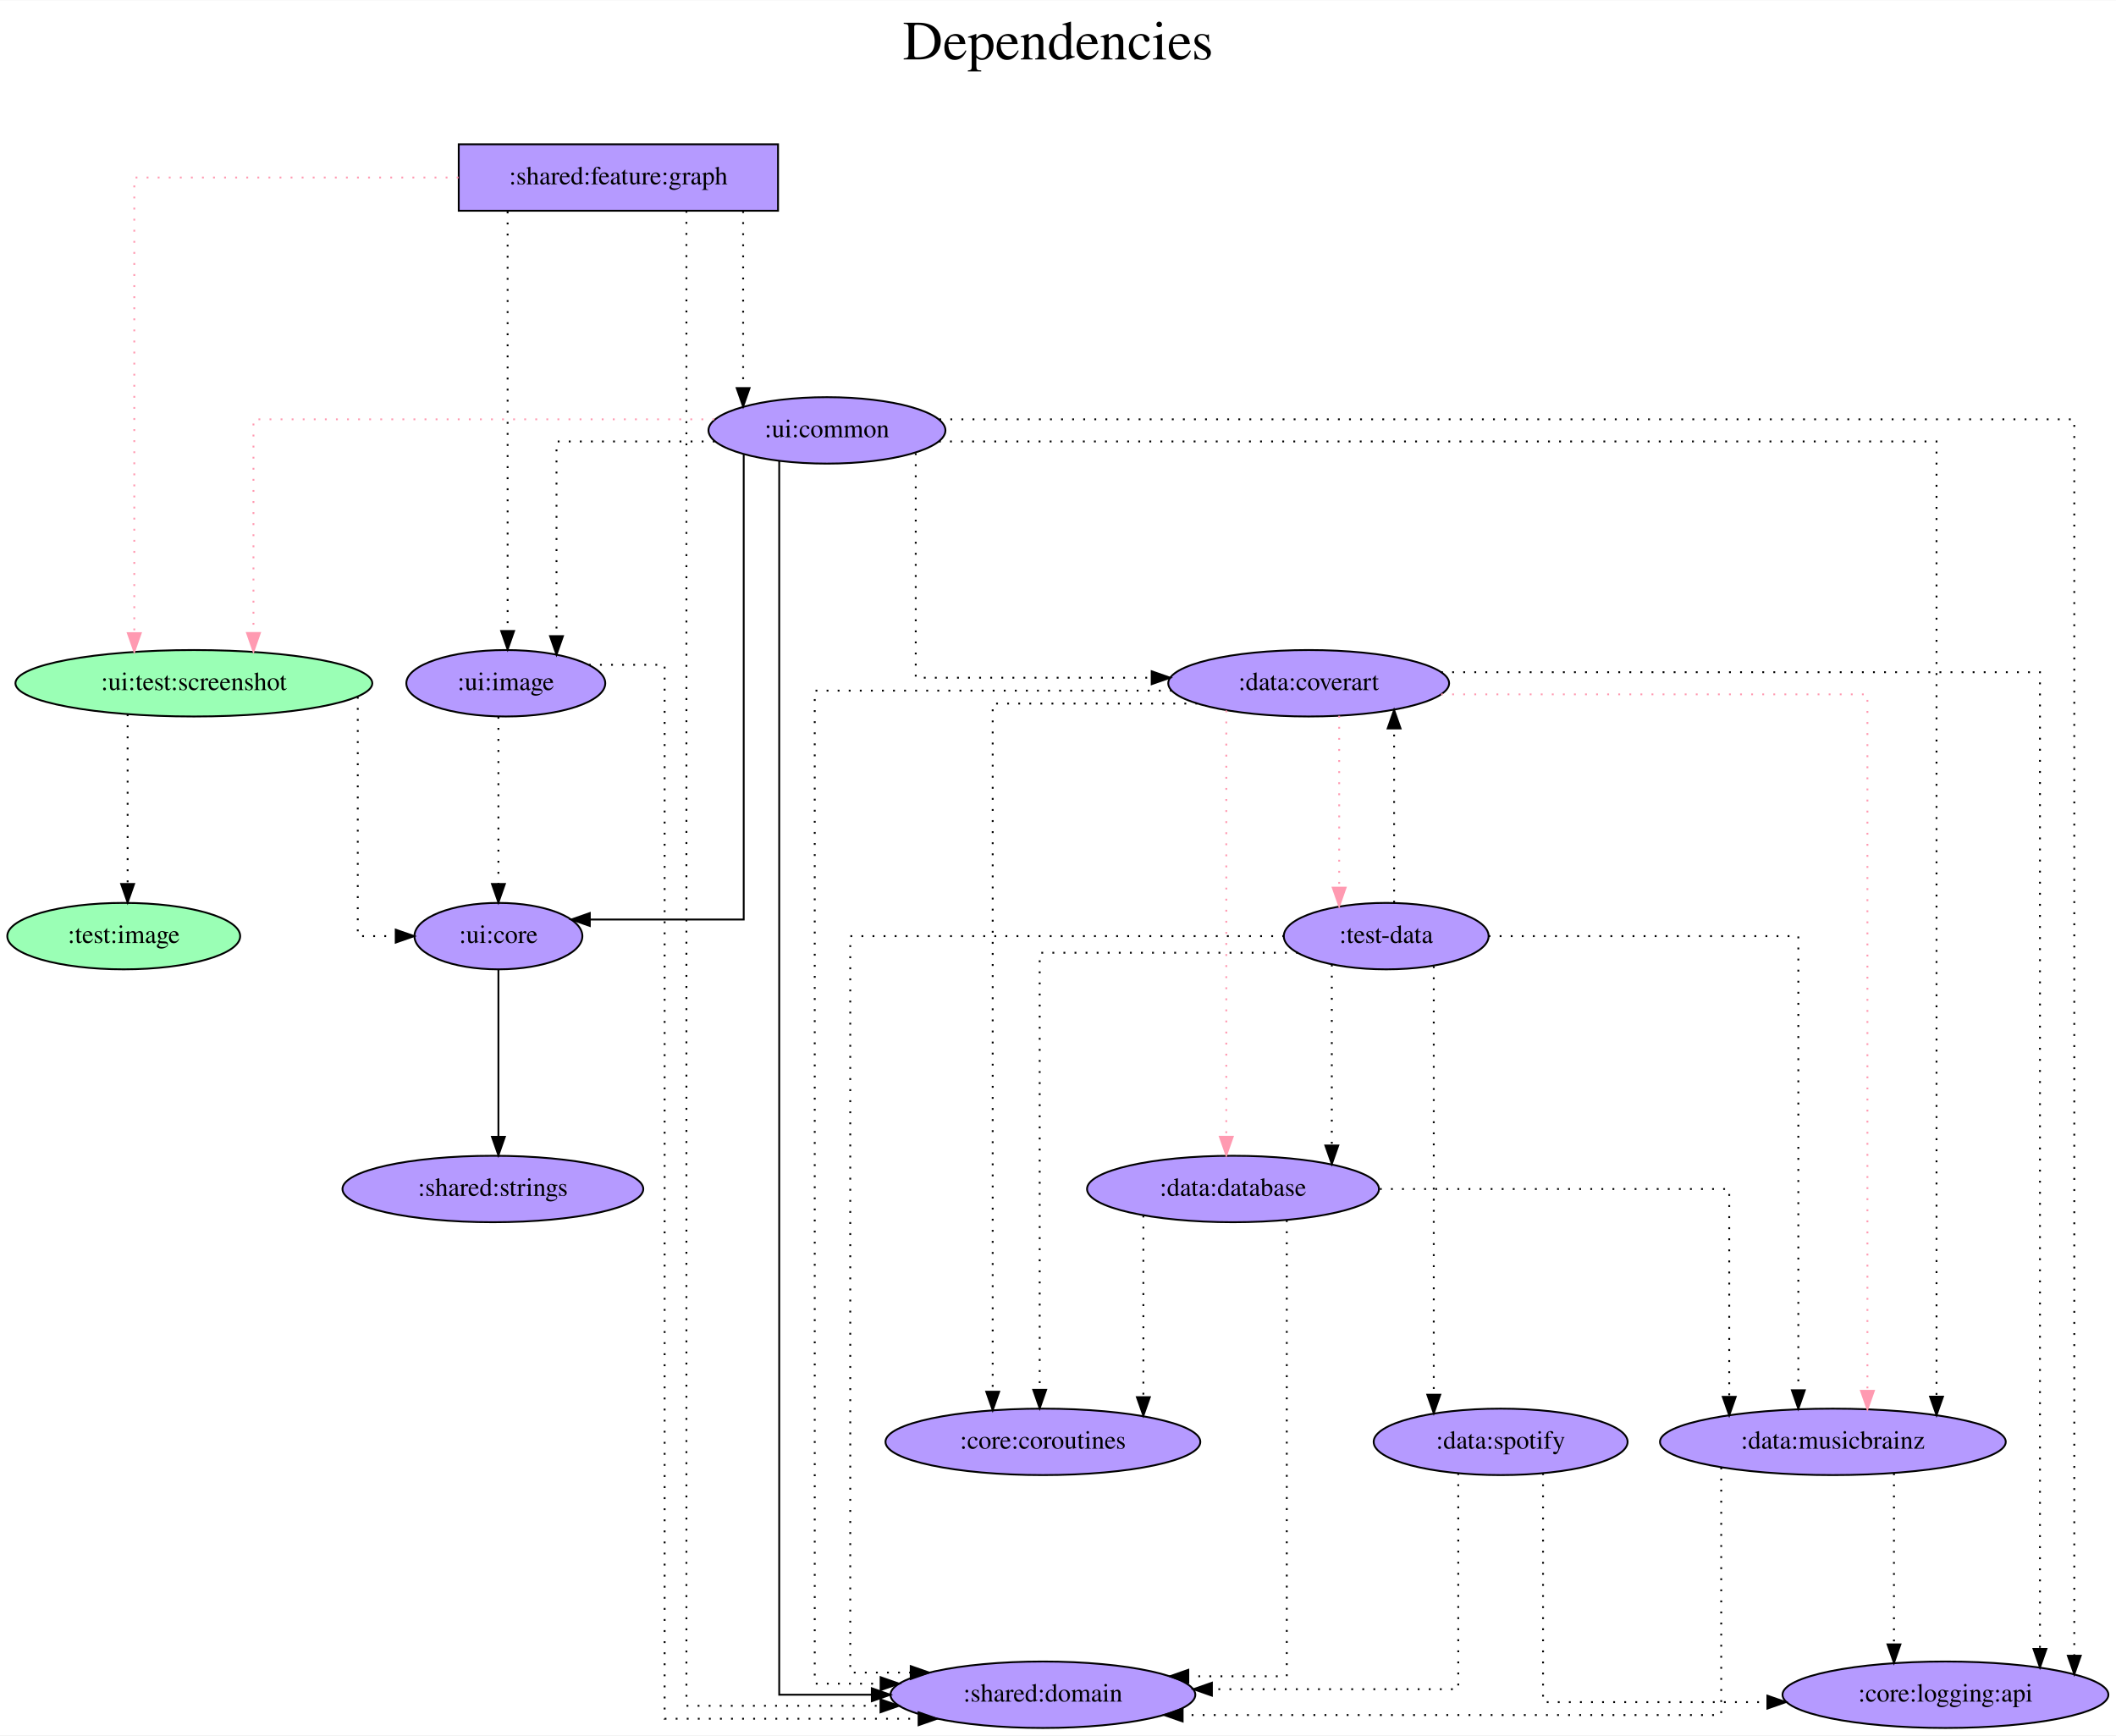
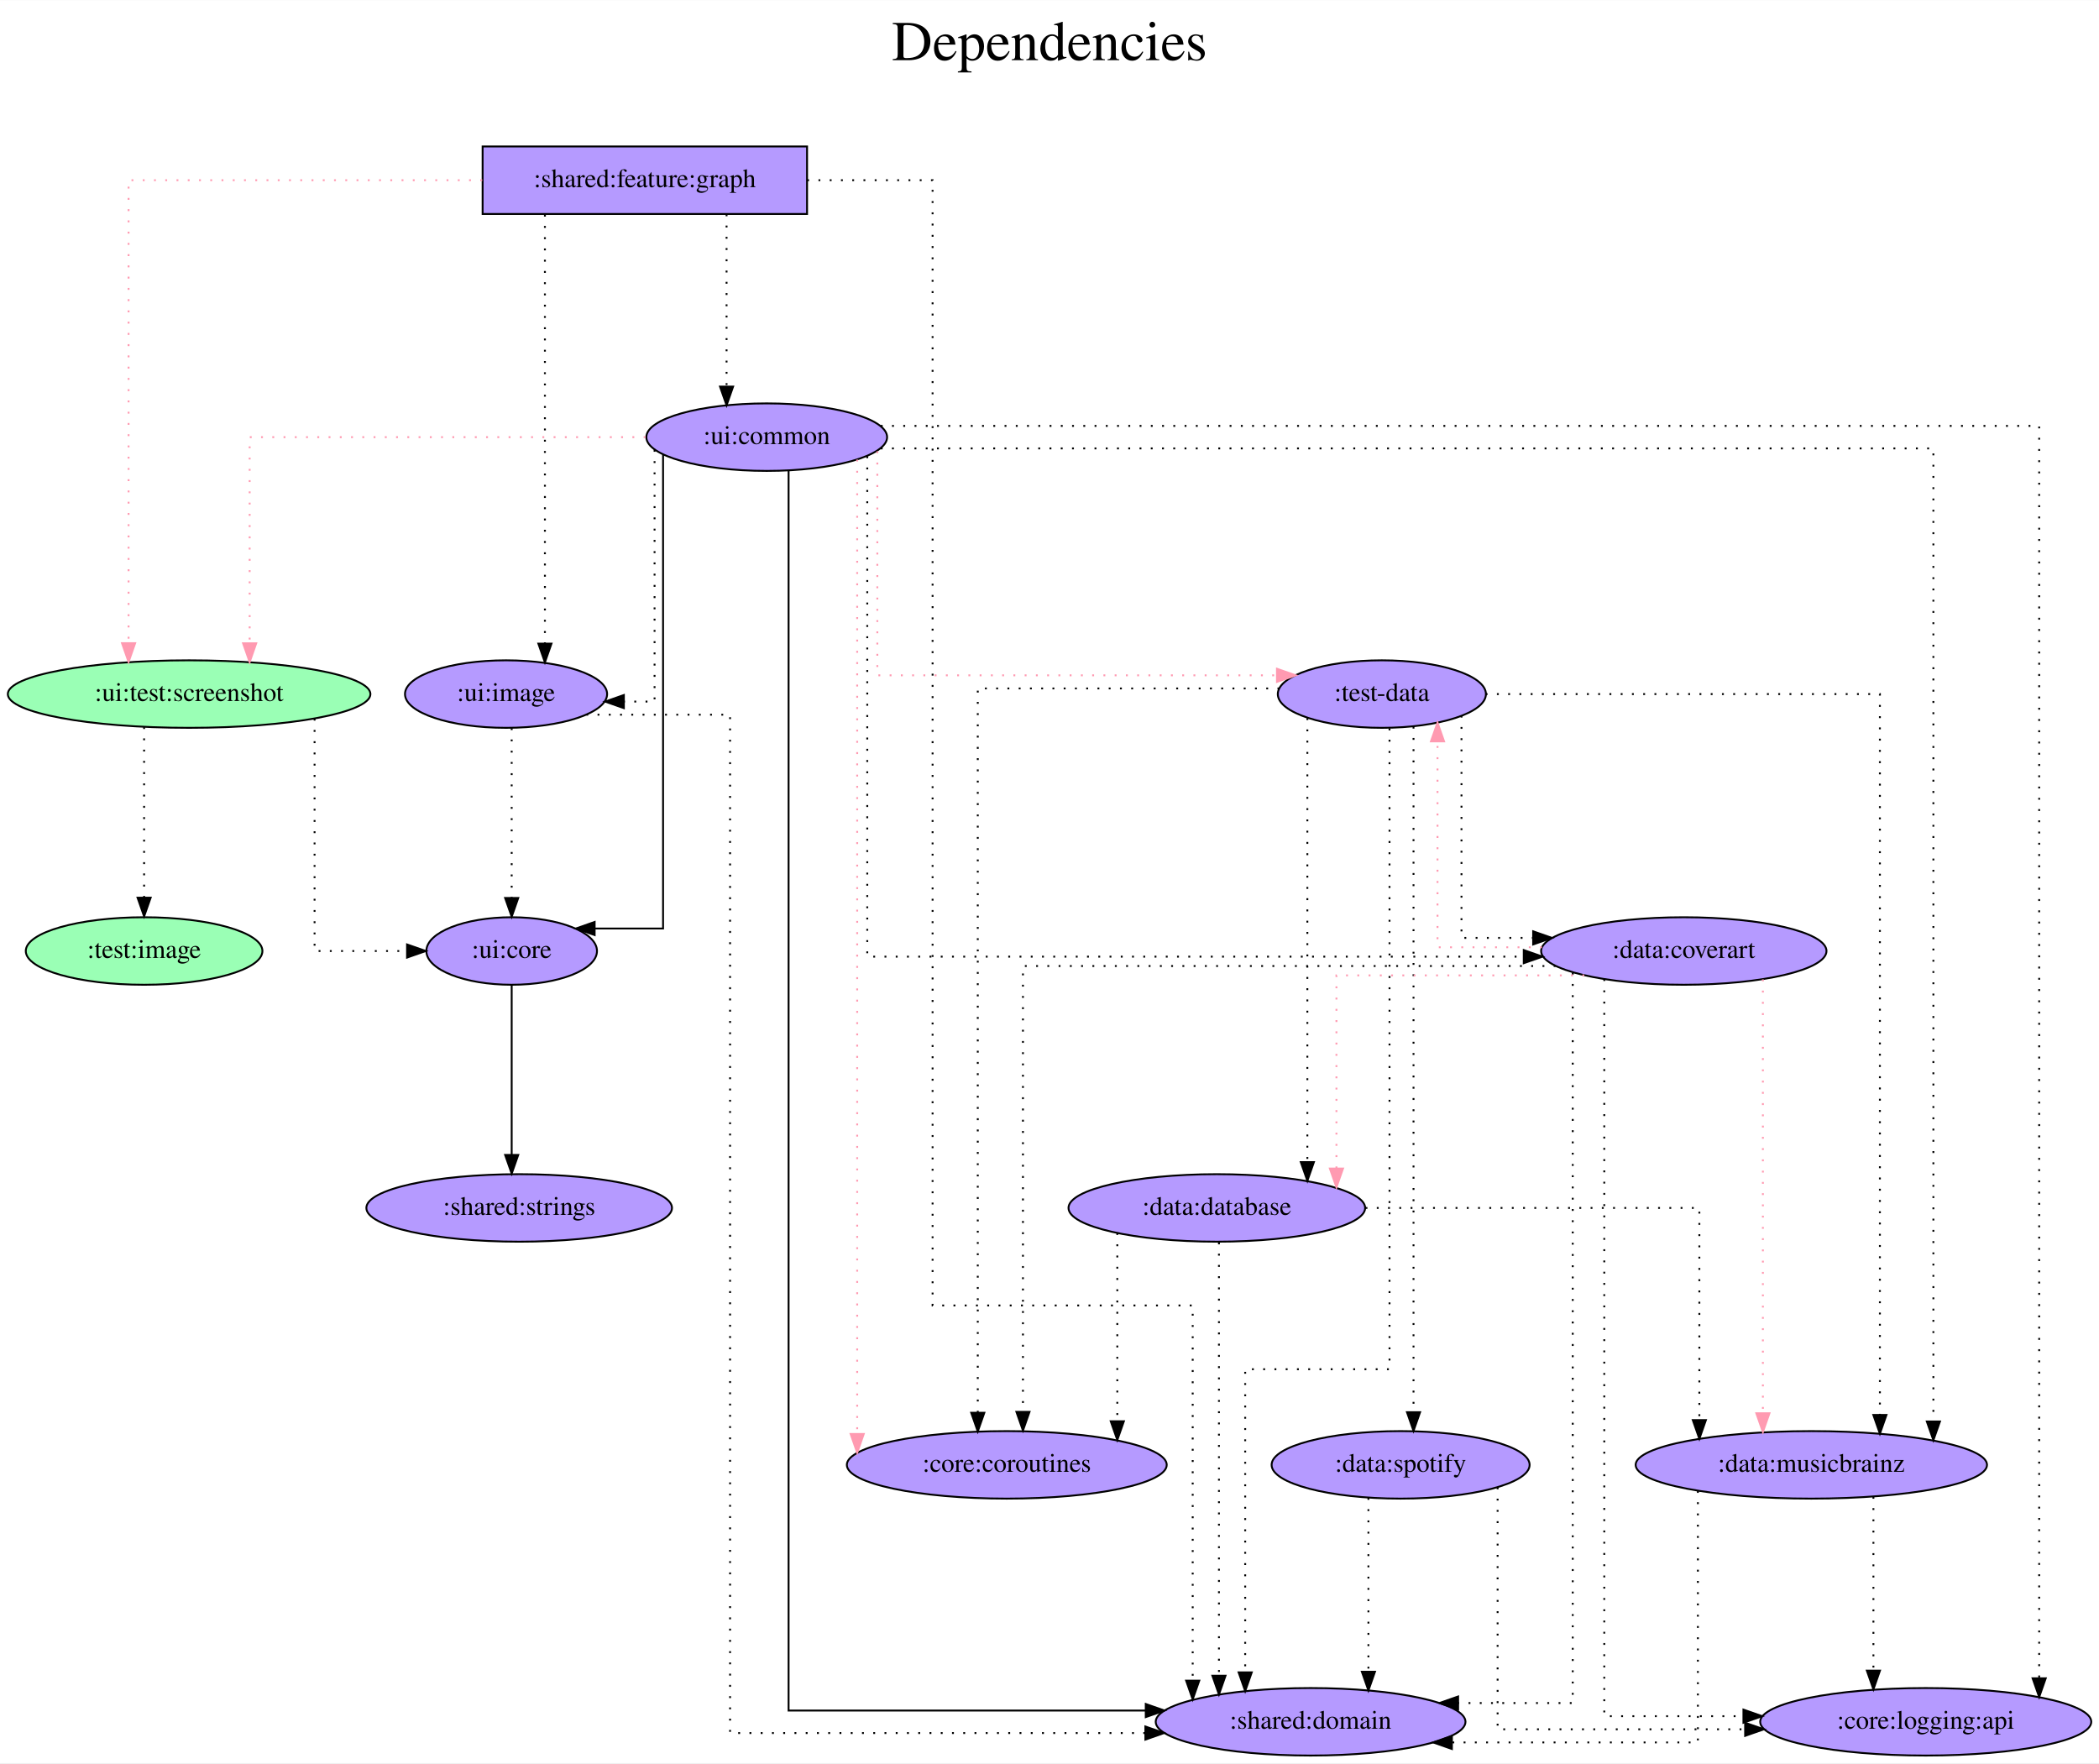
- <svg xmlns="http://www.w3.org/2000/svg" width="1146pt" height="940pt" viewBox="0.00 0.00 1146.44 940.00">
+ <svg xmlns="http://www.w3.org/2000/svg" width="1119pt" height="940pt" viewBox="0.00 0.00 1119.23 940.00">
  <g id="graph0" class="graph" transform="scale(1 1) rotate(0) translate(4 936)">
-     <polygon fill="white" stroke="transparent" points="-4,4 -4,-936 1142.44,-936 1142.44,4 -4,4" />
-     <text text-anchor="middle" x="569.22" y="-904" font-family="Times,serif" font-size="30.00">Dependencies</text>
-     <text text-anchor="middle" x="569.22" y="-871" font-family="Times,serif" font-size="30.00"> </text>
+     <polygon fill="white" stroke="transparent" points="-4,4 -4,-936 1115.23,-936 1115.23,4 -4,4" />
+     <text text-anchor="middle" x="555.62" y="-904" font-family="Times,serif" font-size="30.00">Dependencies</text>
+     <text text-anchor="middle" x="555.62" y="-871" font-family="Times,serif" font-size="30.00"> </text>
    <g id="node1" class="node">
-       <polygon fill="#b59aff" stroke="black" points="417.54,-858 244.54,-858 244.54,-822 417.54,-822 417.54,-858" />
-       <text text-anchor="middle" x="331.04" y="-836.3" font-family="Times,serif" font-size="14.00">:shared:feature:graph</text>
+       <polygon fill="#b59aff" stroke="black" points="426.34,-858 253.34,-858 253.34,-822 426.34,-822 426.34,-858" />
+       <text text-anchor="middle" x="339.84" y="-836.3" font-family="Times,serif" font-size="14.00">:shared:feature:graph</text>
    </g>
    <g id="node2" class="node">
-       <ellipse fill="#9affb5" stroke="black" cx="101.04" cy="-566" rx="96.68" ry="18" />
-       <text text-anchor="middle" x="101.04" y="-562.3" font-family="Times,serif" font-size="14.00">:ui:test:screenshot</text>
+       <ellipse fill="#9affb5" stroke="black" cx="96.84" cy="-566" rx="96.68" ry="18" />
+       <text text-anchor="middle" x="96.84" y="-562.3" font-family="Times,serif" font-size="14.00">:ui:test:screenshot</text>
    </g>
    <g id="edge1" class="edge">
-       <path fill="none" stroke="#ff9ab1" stroke-dasharray="1,5" d="M244.44,-840C168.04,-840 68.76,-840 68.76,-840 68.76,-840 68.76,-593.14 68.76,-593.14" />
-       <polygon fill="#ff9ab1" stroke="#ff9ab1" points="72.26,-593.14 68.76,-583.14 65.26,-593.14 72.26,-593.14" />
+       <path fill="none" stroke="#ff9ab1" stroke-dasharray="1,5" d="M253.12,-840C172.43,-840 64.56,-840 64.56,-840 64.56,-840 64.56,-593.14 64.56,-593.14" />
+       <polygon fill="#ff9ab1" stroke="#ff9ab1" points="68.06,-593.14 64.56,-583.14 61.06,-593.14 68.06,-593.14" />
    </g>
    <g id="node3" class="node">
-       <ellipse fill="#b59aff" stroke="black" cx="444.04" cy="-703" rx="64.19" ry="18" />
-       <text text-anchor="middle" x="444.04" y="-699.3" font-family="Times,serif" font-size="14.00">:ui:common</text>
+       <ellipse fill="#b59aff" stroke="black" cx="404.84" cy="-703" rx="64.19" ry="18" />
+       <text text-anchor="middle" x="404.84" y="-699.3" font-family="Times,serif" font-size="14.00">:ui:common</text>
    </g>
    <g id="edge2" class="edge">
-       <path fill="none" stroke="black" stroke-dasharray="1,5" d="M398.62,-821.81C398.62,-821.81 398.62,-725.94 398.62,-725.94" />
-       <polygon fill="black" stroke="black" points="402.12,-725.94 398.62,-715.94 395.12,-725.94 402.12,-725.94" />
+       <path fill="none" stroke="black" stroke-dasharray="1,5" d="M383.42,-821.81C383.42,-821.81 383.42,-729.97 383.42,-729.97" />
+       <polygon fill="black" stroke="black" points="386.92,-729.97 383.42,-719.97 379.92,-729.97 386.92,-729.97" />
    </g>
    <g id="node4" class="node">
-       <ellipse fill="#b59aff" stroke="black" cx="561.04" cy="-18" rx="82.59" ry="18" />
-       <text text-anchor="middle" x="561.04" y="-14.3" font-family="Times,serif" font-size="14.00">:shared:domain</text>
+       <ellipse fill="#b59aff" stroke="black" cx="694.84" cy="-18" rx="82.59" ry="18" />
+       <text text-anchor="middle" x="694.84" y="-14.3" font-family="Times,serif" font-size="14.00">:shared:domain</text>
    </g>
    <g id="edge3" class="edge">
-       <path fill="none" stroke="black" stroke-dasharray="1,5" d="M367.9,-821.94C367.9,-700.85 367.9,-12 367.9,-12 367.9,-12 473.04,-12 473.04,-12" />
-       <polygon fill="black" stroke="black" points="473.04,-15.5 483.04,-12 473.04,-8.5 473.04,-15.5" />
+       <path fill="none" stroke="black" stroke-dasharray="1,5" d="M426.42,-840C461.23,-840 493.28,-840 493.28,-840 493.28,-840 493.28,-240 493.28,-240 493.28,-240 631.97,-240 631.97,-240 631.97,-240 631.97,-39.94 631.97,-39.94" />
+       <polygon fill="black" stroke="black" points="635.47,-39.94 631.97,-29.94 628.47,-39.94 635.47,-39.94" />
    </g>
    <g id="node5" class="node">
-       <ellipse fill="#b59aff" stroke="black" cx="270.04" cy="-566" rx="53.89" ry="18" />
-       <text text-anchor="middle" x="270.04" y="-562.3" font-family="Times,serif" font-size="14.00">:ui:image</text>
+       <ellipse fill="#b59aff" stroke="black" cx="265.84" cy="-566" rx="53.89" ry="18" />
+       <text text-anchor="middle" x="265.84" y="-562.3" font-family="Times,serif" font-size="14.00">:ui:image</text>
    </g>
    <g id="edge4" class="edge">
-       <path fill="none" stroke="black" stroke-dasharray="1,5" d="M271.03,-821.6C271.03,-821.6 271.03,-594.32 271.03,-594.32" />
-       <polygon fill="black" stroke="black" points="274.53,-594.32 271.03,-584.32 267.53,-594.32 274.53,-594.32" />
+       <path fill="none" stroke="black" stroke-dasharray="1,5" d="M286.56,-821.6C286.56,-821.6 286.56,-592.91 286.56,-592.91" />
+       <polygon fill="black" stroke="black" points="290.06,-592.91 286.56,-582.91 283.06,-592.91 290.06,-592.91" />
    </g>
    <g id="node6" class="node">
-       <ellipse fill="#b59aff" stroke="black" cx="266.04" cy="-429" rx="45.49" ry="18" />
-       <text text-anchor="middle" x="266.04" y="-425.3" font-family="Times,serif" font-size="14.00">:ui:core</text>
+       <ellipse fill="#b59aff" stroke="black" cx="268.84" cy="-429" rx="45.49" ry="18" />
+       <text text-anchor="middle" x="268.84" y="-425.3" font-family="Times,serif" font-size="14.00">:ui:core</text>
    </g>
    <g id="edge5" class="edge">
-       <path fill="none" stroke="black" stroke-dasharray="1,5" d="M189.84,-558.63C189.84,-530.18 189.84,-429 189.84,-429 189.84,-429 210.4,-429 210.4,-429" />
-       <polygon fill="black" stroke="black" points="210.4,-432.5 220.4,-429 210.4,-425.5 210.4,-432.5" />
+       <path fill="none" stroke="black" stroke-dasharray="1,5" d="M163.74,-552.86C163.74,-518.57 163.74,-429 163.74,-429 163.74,-429 213.05,-429 213.05,-429" />
+       <polygon fill="black" stroke="black" points="213.05,-432.5 223.05,-429 213.05,-425.5 213.05,-432.5" />
    </g>
    <g id="node7" class="node">
-       <ellipse fill="#9affb5" stroke="black" cx="63.04" cy="-429" rx="63.09" ry="18" />
-       <text text-anchor="middle" x="63.04" y="-425.3" font-family="Times,serif" font-size="14.00">:test:image</text>
+       <ellipse fill="#9affb5" stroke="black" cx="72.84" cy="-429" rx="63.09" ry="18" />
+       <text text-anchor="middle" x="72.84" y="-425.3" font-family="Times,serif" font-size="14.00">:test:image</text>
    </g>
    <g id="edge6" class="edge">
-       <path fill="none" stroke="black" stroke-dasharray="1,5" d="M65.15,-549.2C65.15,-549.2 65.15,-457.25 65.15,-457.25" />
-       <polygon fill="black" stroke="black" points="68.65,-457.25 65.15,-447.25 61.65,-457.25 68.65,-457.25" />
+       <path fill="none" stroke="black" stroke-dasharray="1,5" d="M72.84,-548.37C72.84,-548.37 72.84,-457.44 72.84,-457.44" />
+       <polygon fill="black" stroke="black" points="76.34,-457.44 72.84,-447.44 69.34,-457.44 76.34,-457.44" />
+     </g>
+     <g id="edge8" class="edge">
+       <path fill="none" stroke="#ff9ab1" stroke-dasharray="1,5" d="M340.2,-703C258.7,-703 129.12,-703 129.12,-703 129.12,-703 129.12,-593.07 129.12,-593.07" />
+       <polygon fill="#ff9ab1" stroke="#ff9ab1" points="132.62,-593.07 129.12,-583.07 125.62,-593.07 132.62,-593.07" />
+     </g>
+     <g id="edge10" class="edge">
+       <path fill="none" stroke="black" d="M416.49,-685.19C416.49,-578.06 416.49,-24 416.49,-24 416.49,-24 606.94,-24 606.94,-24" />
+       <polygon fill="black" stroke="black" points="606.94,-27.5 616.94,-24 606.94,-20.5 606.94,-27.5" />
+     </g>
+     <g id="edge15" class="edge">
+       <path fill="none" stroke="black" stroke-dasharray="1,5" d="M345.03,-696.2C345.03,-668.03 345.03,-562 345.03,-562 345.03,-562 328.66,-562 328.66,-562" />
+       <polygon fill="black" stroke="black" points="328.66,-558.5 318.66,-562 328.66,-565.5 328.66,-558.5" />
+     </g>
+     <g id="edge11" class="edge">
+       <path fill="none" stroke="black" d="M349.56,-693.68C349.56,-647 349.56,-441 349.56,-441 349.56,-441 313.07,-441 313.07,-441" />
+       <polygon fill="black" stroke="black" points="313.07,-437.5 303.07,-441 313.07,-444.5 313.07,-437.5" />
+     </g>
+     <g id="node8" class="node">
+       <ellipse fill="#b59aff" stroke="black" cx="732.84" cy="-566" rx="55.49" ry="18" />
+       <text text-anchor="middle" x="732.84" y="-562.3" font-family="Times,serif" font-size="14.00">:test-data</text>
    </g>
    <g id="edge7" class="edge">
-       <path fill="none" stroke="#ff9ab1" stroke-dasharray="1,5" d="M383.03,-709C292.54,-709 133.32,-709 133.32,-709 133.32,-709 133.32,-593.25 133.32,-593.25" />
-       <polygon fill="#ff9ab1" stroke="#ff9ab1" points="136.82,-593.25 133.32,-583.25 129.82,-593.25 136.82,-593.25" />
-     </g>
-     <g id="edge8" class="edge">
-       <path fill="none" stroke="black" d="M418.18,-686.41C418.18,-581.8 418.18,-18 418.18,-18 418.18,-18 468.35,-18 468.35,-18" />
-       <polygon fill="black" stroke="black" points="468.35,-21.5 478.35,-18 468.35,-14.5 468.35,-21.5" />
+       <path fill="none" stroke="#ff9ab1" stroke-dasharray="1,5" d="M463.81,-695.44C463.81,-668.1 463.81,-576 463.81,-576 463.81,-576 676.9,-576 676.9,-576" />
+       <polygon fill="#ff9ab1" stroke="#ff9ab1" points="676.9,-579.5 686.9,-576 676.9,-572.5 676.9,-579.5" />
+     </g>
+     <g id="node9" class="node">
+       <ellipse fill="#b59aff" stroke="black" cx="532.84" cy="-155" rx="85.29" ry="18" />
+       <text text-anchor="middle" x="532.84" y="-151.3" font-family="Times,serif" font-size="14.00">:core:coroutines</text>
+     </g>
+     <g id="edge9" class="edge">
+       <path fill="none" stroke="#ff9ab1" stroke-dasharray="1,5" d="M453.07,-691.04C453.07,-691.04 453.07,-171.47 453.07,-171.47" />
+       <polygon fill="#ff9ab1" stroke="#ff9ab1" points="456.57,-171.47 453.07,-161.47 449.57,-171.47 456.57,-171.47" />
+     </g>
+     <g id="node10" class="node">
+       <ellipse fill="#b59aff" stroke="black" cx="893.84" cy="-429" rx="76.09" ry="18" />
+       <text text-anchor="middle" x="893.84" y="-425.3" font-family="Times,serif" font-size="14.00">:data:coverart</text>
+     </g>
+     <g id="edge12" class="edge">
+       <path fill="none" stroke="black" stroke-dasharray="1,5" d="M458.44,-692.81C458.44,-642.84 458.44,-426 458.44,-426 458.44,-426 808.5,-426 808.5,-426" />
+       <polygon fill="black" stroke="black" points="808.5,-429.5 818.5,-426 808.5,-422.5 808.5,-429.5" />
+     </g>
+     <g id="node11" class="node">
+       <ellipse fill="#b59aff" stroke="black" cx="961.84" cy="-155" rx="93.68" ry="18" />
+       <text text-anchor="middle" x="961.84" y="-151.3" font-family="Times,serif" font-size="14.00">:data:musicbrainz</text>
    </g>
    <g id="edge13" class="edge">
-       <path fill="none" stroke="black" stroke-dasharray="1,5" d="M383.17,-697C342.91,-697 297.51,-697 297.51,-697 297.51,-697 297.51,-591.54 297.51,-591.54" />
-       <polygon fill="black" stroke="black" points="301.01,-591.54 297.51,-581.54 294.01,-591.54 301.01,-591.54" />
-     </g>
-     <g id="edge9" class="edge">
-       <path fill="none" stroke="black" d="M398.94,-689.86C398.94,-636.39 398.94,-438 398.94,-438 398.94,-438 315.56,-438 315.56,-438" />
-       <polygon fill="black" stroke="black" points="315.56,-434.5 305.56,-438 315.56,-441.5 315.56,-434.5" />
-     </g>
-     <g id="node8" class="node">
-       <ellipse fill="#b59aff" stroke="black" cx="705.04" cy="-566" rx="76.09" ry="18" />
-       <text text-anchor="middle" x="705.04" y="-562.3" font-family="Times,serif" font-size="14.00">:data:coverart</text>
-     </g>
-     <g id="edge10" class="edge">
-       <path fill="none" stroke="black" stroke-dasharray="1,5" d="M492.15,-690.63C492.15,-657.46 492.15,-569 492.15,-569 492.15,-569 619.98,-569 619.98,-569" />
-       <polygon fill="black" stroke="black" points="619.98,-572.5 629.98,-569 619.98,-565.5 619.98,-572.5" />
-     </g>
-     <g id="node9" class="node">
-       <ellipse fill="#b59aff" stroke="black" cx="989.04" cy="-155" rx="93.68" ry="18" />
-       <text text-anchor="middle" x="989.04" y="-151.3" font-family="Times,serif" font-size="14.00">:data:musicbrainz</text>
-     </g>
-     <g id="edge11" class="edge">
-       <path fill="none" stroke="black" stroke-dasharray="1,5" d="M504.72,-697C657.35,-697 1045.2,-697 1045.2,-697 1045.2,-697 1045.2,-179.5 1045.2,-179.5" />
-       <polygon fill="black" stroke="black" points="1048.7,-179.5 1045.2,-169.5 1041.7,-179.5 1048.7,-179.5" />
-     </g>
-     <g id="node10" class="node">
-       <ellipse fill="#b59aff" stroke="black" cx="1050.04" cy="-18" rx="88.28" ry="18" />
-       <text text-anchor="middle" x="1050.04" y="-14.3" font-family="Times,serif" font-size="14.00">:core:logging:api</text>
-     </g>
-     <g id="edge12" class="edge">
-       <path fill="none" stroke="black" stroke-dasharray="1,5" d="M504.91,-709C671.02,-709 1119.84,-709 1119.84,-709 1119.84,-709 1119.84,-39.13 1119.84,-39.13" />
-       <polygon fill="black" stroke="black" points="1123.34,-39.13 1119.84,-29.13 1116.34,-39.13 1123.34,-39.13" />
+       <path fill="none" stroke="black" stroke-dasharray="1,5" d="M465.62,-697C622.15,-697 1026.92,-697 1026.92,-697 1026.92,-697 1026.92,-178.13 1026.92,-178.13" />
+       <polygon fill="black" stroke="black" points="1030.42,-178.13 1026.92,-168.13 1023.42,-178.13 1030.42,-178.13" />
+     </g>
+     <g id="node12" class="node">
+       <ellipse fill="#b59aff" stroke="black" cx="1022.84" cy="-18" rx="88.28" ry="18" />
+       <text text-anchor="middle" x="1022.84" y="-14.3" font-family="Times,serif" font-size="14.00">:core:logging:api</text>
    </g>
    <g id="edge14" class="edge">
-       <path fill="none" stroke="black" stroke-dasharray="1,5" d="M315.08,-576C335.9,-576 356.09,-576 356.09,-576 356.09,-576 356.09,-5 356.09,-5 356.09,-5 493.68,-5 493.68,-5" />
-       <polygon fill="black" stroke="black" points="493.68,-8.5 503.68,-5 493.68,-1.5 493.68,-8.5" />
-     </g>
-     <g id="edge15" class="edge">
-       <path fill="none" stroke="black" stroke-dasharray="1,5" d="M266.04,-547.81C266.04,-547.81 266.04,-457.27 266.04,-457.27" />
-       <polygon fill="black" stroke="black" points="269.54,-457.27 266.04,-447.27 262.54,-457.27 269.54,-457.27" />
-     </g>
-     <g id="node11" class="node">
-       <ellipse fill="#b59aff" stroke="black" cx="263.04" cy="-292" rx="81.49" ry="18" />
-       <text text-anchor="middle" x="263.04" y="-288.3" font-family="Times,serif" font-size="14.00">:shared:strings</text>
+       <path fill="none" stroke="black" stroke-dasharray="1,5" d="M465.65,-709C632.19,-709 1083.33,-709 1083.33,-709 1083.33,-709 1083.33,-41.19 1083.33,-41.19" />
+       <polygon fill="black" stroke="black" points="1086.83,-41.19 1083.33,-31.19 1079.83,-41.19 1086.83,-41.19" />
    </g>
    <g id="edge16" class="edge">
-       <path fill="none" stroke="black" d="M266.04,-410.81C266.04,-410.81 266.04,-320.27 266.04,-320.27" />
-       <polygon fill="black" stroke="black" points="269.54,-320.27 266.04,-310.27 262.54,-320.27 269.54,-320.27" />
+       <path fill="none" stroke="black" stroke-dasharray="1,5" d="M308.63,-555C342.9,-555 385.29,-555 385.29,-555 385.29,-555 385.29,-12 385.29,-12 385.29,-12 606.73,-12 606.73,-12" />
+       <polygon fill="black" stroke="black" points="606.73,-15.5 616.73,-12 606.73,-8.5 606.73,-15.5" />
    </g>
    <g id="edge17" class="edge">
-       <path fill="none" stroke="black" stroke-dasharray="1,5" d="M630.85,-562C551.65,-562 437.42,-562 437.42,-562 437.42,-562 437.42,-24 437.42,-24 437.42,-24 473.1,-24 473.1,-24" />
-       <polygon fill="black" stroke="black" points="473.1,-27.5 483.1,-24 473.1,-20.5 473.1,-27.5" />
+       <path fill="none" stroke="black" stroke-dasharray="1,5" d="M268.84,-547.81C268.84,-547.81 268.84,-457.27 268.84,-457.27" />
+       <polygon fill="black" stroke="black" points="272.34,-457.27 268.84,-447.27 265.34,-457.27 272.34,-457.27" />
+     </g>
+     <g id="node13" class="node">
+       <ellipse fill="#b59aff" stroke="black" cx="272.84" cy="-292" rx="81.49" ry="18" />
+       <text text-anchor="middle" x="272.84" y="-288.3" font-family="Times,serif" font-size="14.00">:shared:strings</text>
+     </g>
+     <g id="edge18" class="edge">
+       <path fill="none" stroke="black" d="M268.84,-410.81C268.84,-410.81 268.84,-320.27 268.84,-320.27" />
+       <polygon fill="black" stroke="black" points="272.34,-320.27 268.84,-310.27 265.34,-320.27 272.34,-320.27" />
+     </g>
+     <g id="edge19" class="edge">
+       <path fill="none" stroke="black" stroke-dasharray="1,5" d="M736.92,-547.65C736.92,-474.29 736.92,-206 736.92,-206 736.92,-206 659.96,-206 659.96,-206 659.96,-206 659.96,-44.35 659.96,-44.35" />
+       <polygon fill="black" stroke="black" points="663.46,-44.35 659.96,-34.35 656.46,-44.35 663.46,-44.35" />
+     </g>
+     <g id="edge20" class="edge">
+       <path fill="none" stroke="black" stroke-dasharray="1,5" d="M678.19,-569C614.35,-569 517.37,-569 517.37,-569 517.37,-569 517.37,-182.79 517.37,-182.79" />
+       <polygon fill="black" stroke="black" points="520.87,-182.79 517.37,-172.79 513.87,-182.79 520.87,-182.79" />
+     </g>
+     <g id="edge23" class="edge">
+       <path fill="none" stroke="black" stroke-dasharray="1,5" d="M775.3,-554.46C775.3,-522.65 775.3,-436 775.3,-436 775.3,-436 813.51,-436 813.51,-436" />
+       <polygon fill="black" stroke="black" points="813.51,-439.5 823.51,-436 813.51,-432.5 813.51,-439.5" />
+     </g>
+     <g id="edge22" class="edge">
+       <path fill="none" stroke="black" stroke-dasharray="1,5" d="M788.19,-566C866.02,-566 998.4,-566 998.4,-566 998.4,-566 998.4,-181.62 998.4,-181.62" />
+       <polygon fill="black" stroke="black" points="1001.9,-181.62 998.4,-171.62 994.9,-181.62 1001.9,-181.62" />
+     </g>
+     <g id="node14" class="node">
+       <ellipse fill="#b59aff" stroke="black" cx="644.84" cy="-292" rx="79.09" ry="18" />
+       <text text-anchor="middle" x="644.84" y="-288.3" font-family="Times,serif" font-size="14.00">:data:database</text>
    </g>
    <g id="edge21" class="edge">
-       <path fill="none" stroke="#ff9ab1" stroke-dasharray="1,5" d="M776.78,-560C866.3,-560 1007.76,-560 1007.76,-560 1007.76,-560 1007.76,-182.66 1007.76,-182.66" />
-       <polygon fill="#ff9ab1" stroke="#ff9ab1" points="1011.26,-182.66 1007.76,-172.66 1004.26,-182.66 1011.26,-182.66" />
-     </g>
-     <g id="edge18" class="edge">
-       <path fill="none" stroke="black" stroke-dasharray="1,5" d="M776.79,-572C890.96,-572 1101.24,-572 1101.24,-572 1101.24,-572 1101.24,-42.82 1101.24,-42.82" />
-       <polygon fill="black" stroke="black" points="1104.74,-42.82 1101.24,-32.82 1097.74,-42.82 1104.74,-42.82" />
-     </g>
-     <g id="node12" class="node">
-       <ellipse fill="#b59aff" stroke="black" cx="561.04" cy="-155" rx="85.29" ry="18" />
-       <text text-anchor="middle" x="561.04" y="-151.3" font-family="Times,serif" font-size="14.00">:core:coroutines</text>
-     </g>
-     <g id="edge19" class="edge">
-       <path fill="none" stroke="black" stroke-dasharray="1,5" d="M644.69,-555C595.4,-555 533.84,-555 533.84,-555 533.84,-555 533.84,-182.19 533.84,-182.19" />
-       <polygon fill="black" stroke="black" points="537.34,-182.19 533.84,-172.19 530.34,-182.19 537.34,-182.19" />
-     </g>
-     <g id="node13" class="node">
-       <ellipse fill="#b59aff" stroke="black" cx="747.04" cy="-429" rx="55.49" ry="18" />
-       <text text-anchor="middle" x="747.04" y="-425.3" font-family="Times,serif" font-size="14.00">:test-data</text>
-     </g>
-     <g id="edge20" class="edge">
-       <path fill="none" stroke="#ff9ab1" stroke-dasharray="1,5" d="M721.56,-548.37C721.56,-548.37 721.56,-455.28 721.56,-455.28" />
-       <polygon fill="#ff9ab1" stroke="#ff9ab1" points="725.06,-455.28 721.56,-445.28 718.06,-455.28 725.06,-455.28" />
-     </g>
-     <g id="node14" class="node">
-       <ellipse fill="#b59aff" stroke="black" cx="664.04" cy="-292" rx="79.09" ry="18" />
-       <text text-anchor="middle" x="664.04" y="-288.3" font-family="Times,serif" font-size="14.00">:data:database</text>
-     </g>
-     <g id="edge22" class="edge">
-       <path fill="none" stroke="#ff9ab1" stroke-dasharray="1,5" d="M660.4,-551.27C660.4,-551.27 660.4,-320.31 660.4,-320.31" />
-       <polygon fill="#ff9ab1" stroke="#ff9ab1" points="663.9,-320.31 660.4,-310.31 656.9,-320.31 663.9,-320.31" />
-     </g>
-     <g id="edge23" class="edge">
-       <path fill="none" stroke="black" stroke-dasharray="1,5" d="M928.55,-141.08C928.55,-104.23 928.55,-7 928.55,-7 928.55,-7 636.75,-7 636.75,-7" />
-       <polygon fill="black" stroke="black" points="636.75,-3.5 626.75,-7 636.75,-10.5 636.75,-3.5" />
+       <path fill="none" stroke="black" stroke-dasharray="1,5" d="M693.11,-553.15C693.11,-553.15 693.11,-316.45 693.11,-316.45" />
+       <polygon fill="black" stroke="black" points="696.61,-316.45 693.11,-306.45 689.61,-316.45 696.61,-316.45" />
+     </g>
+     <g id="node15" class="node">
+       <ellipse fill="#b59aff" stroke="black" cx="742.84" cy="-155" rx="68.79" ry="18" />
+       <text text-anchor="middle" x="742.84" y="-151.3" font-family="Times,serif" font-size="14.00">:data:spotify</text>
    </g>
    <g id="edge24" class="edge">
-       <path fill="none" stroke="black" stroke-dasharray="1,5" d="M1022.14,-137.93C1022.14,-137.93 1022.14,-45.29 1022.14,-45.29" />
-       <polygon fill="black" stroke="black" points="1025.64,-45.29 1022.14,-35.29 1018.64,-45.29 1025.64,-45.29" />
+       <path fill="none" stroke="black" stroke-dasharray="1,5" d="M749.72,-548.6C749.72,-548.6 749.72,-183.1 749.72,-183.1" />
+       <polygon fill="black" stroke="black" points="753.22,-183.1 749.72,-173.1 746.22,-183.1 753.22,-183.1" />
    </g>
    <g id="edge25" class="edge">
-       <path fill="none" stroke="black" stroke-dasharray="1,5" d="M691.74,-429C607.49,-429 456.66,-429 456.66,-429 456.66,-429 456.66,-30 456.66,-30 456.66,-30 489.42,-30 489.42,-30" />
-       <polygon fill="black" stroke="black" points="489.42,-33.5 499.42,-30 489.42,-26.5 489.42,-33.5" />
+       <path fill="none" stroke="black" stroke-dasharray="1,5" d="M834.62,-417.43C834.62,-351.68 834.62,-28 834.62,-28 834.62,-28 773.5,-28 773.5,-28" />
+       <polygon fill="black" stroke="black" points="773.5,-24.5 763.5,-28 773.5,-31.5 773.5,-24.5" />
+     </g>
+     <g id="edge28" class="edge">
+       <path fill="none" stroke="#ff9ab1" stroke-dasharray="1,5" d="M818.2,-431C789.01,-431 762.51,-431 762.51,-431 762.51,-431 762.51,-540.78 762.51,-540.78" />
+       <polygon fill="#ff9ab1" stroke="#ff9ab1" points="759.01,-540.78 762.51,-550.78 766.01,-540.78 759.01,-540.78" />
    </g>
    <g id="edge27" class="edge">
-       <path fill="none" stroke="black" stroke-dasharray="1,5" d="M751.32,-447.19C751.32,-447.19 751.32,-541.5 751.32,-541.5" />
-       <polygon fill="black" stroke="black" points="747.82,-541.5 751.32,-551.5 754.82,-541.5 747.82,-541.5" />
+       <path fill="none" stroke="black" stroke-dasharray="1,5" d="M825.48,-421C723.01,-421 541.46,-421 541.46,-421 541.46,-421 541.46,-183.28 541.46,-183.28" />
+       <polygon fill="black" stroke="black" points="544.96,-183.28 541.46,-173.28 537.96,-183.28 544.96,-183.28" />
+     </g>
+     <g id="edge29" class="edge">
+       <path fill="none" stroke="#ff9ab1" stroke-dasharray="1,5" d="M936.01,-413.88C936.01,-413.88 936.01,-182.51 936.01,-182.51" />
+       <polygon fill="#ff9ab1" stroke="#ff9ab1" points="939.51,-182.51 936.01,-172.51 932.51,-182.51 939.51,-182.51" />
    </g>
    <g id="edge26" class="edge">
-       <path fill="none" stroke="black" stroke-dasharray="1,5" d="M802.52,-429C868.65,-429 970.33,-429 970.33,-429 970.33,-429 970.33,-182.98 970.33,-182.98" />
-       <polygon fill="black" stroke="black" points="973.83,-182.98 970.33,-172.98 966.83,-182.98 973.83,-182.98" />
+       <path fill="none" stroke="black" stroke-dasharray="1,5" d="M851.43,-414C851.43,-340.39 851.43,-21 851.43,-21 851.43,-21 925.63,-21 925.63,-21" />
+       <polygon fill="black" stroke="black" points="925.63,-24.5 935.63,-21 925.63,-17.5 925.63,-24.5" />
    </g>
    <g id="edge30" class="edge">
-       <path fill="none" stroke="black" stroke-dasharray="1,5" d="M699.18,-420C643.56,-420 559.3,-420 559.3,-420 559.3,-420 559.3,-183.21 559.3,-183.21" />
-       <polygon fill="black" stroke="black" points="562.8,-183.21 559.3,-173.21 555.8,-183.21 562.8,-183.21" />
-     </g>
-     <g id="edge29" class="edge">
-       <path fill="none" stroke="black" stroke-dasharray="1,5" d="M717.57,-413.55C717.57,-413.55 717.57,-315.55 717.57,-315.55" />
-       <polygon fill="black" stroke="black" points="721.07,-315.55 717.57,-305.55 714.07,-315.55 721.07,-315.55" />
-     </g>
-     <g id="node15" class="node">
-       <ellipse fill="#b59aff" stroke="black" cx="809.04" cy="-155" rx="68.79" ry="18" />
-       <text text-anchor="middle" x="809.04" y="-151.3" font-family="Times,serif" font-size="14.00">:data:spotify</text>
-     </g>
-     <g id="edge28" class="edge">
-       <path fill="none" stroke="black" stroke-dasharray="1,5" d="M772.81,-412.68C772.81,-412.68 772.81,-180.55 772.81,-180.55" />
-       <polygon fill="black" stroke="black" points="776.31,-180.55 772.81,-170.55 769.31,-180.55 776.31,-180.55" />
+       <path fill="none" stroke="#ff9ab1" stroke-dasharray="1,5" d="M840.76,-416C786.03,-416 708.62,-416 708.62,-416 708.62,-416 708.62,-313 708.62,-313" />
+       <polygon fill="#ff9ab1" stroke="#ff9ab1" points="712.12,-313 708.62,-303 705.12,-313 712.12,-313" />
    </g>
    <g id="edge31" class="edge">
-       <path fill="none" stroke="black" stroke-dasharray="1,5" d="M693.17,-275.08C693.17,-216.82 693.17,-28 693.17,-28 693.17,-28 639.82,-28 639.82,-28" />
-       <polygon fill="black" stroke="black" points="639.82,-24.5 629.82,-28 639.82,-31.5 639.82,-24.5" />
+       <path fill="none" stroke="black" stroke-dasharray="1,5" d="M901.35,-141.08C901.35,-104.23 901.35,-7 901.35,-7 901.35,-7 770.18,-7 770.18,-7" />
+       <polygon fill="black" stroke="black" points="770.18,-3.5 760.18,-7 770.18,-10.5 770.18,-3.5" />
+     </g>
+     <g id="edge32" class="edge">
+       <path fill="none" stroke="black" stroke-dasharray="1,5" d="M994.94,-137.93C994.94,-137.93 994.94,-45.29 994.94,-45.29" />
+       <polygon fill="black" stroke="black" points="998.44,-45.29 994.94,-35.29 991.44,-45.29 998.44,-45.29" />
    </g>
    <g id="edge33" class="edge">
-       <path fill="none" stroke="black" stroke-dasharray="1,5" d="M743.62,-292C822.89,-292 932.89,-292 932.89,-292 932.89,-292 932.89,-179.4 932.89,-179.4" />
-       <polygon fill="black" stroke="black" points="936.39,-179.4 932.89,-169.4 929.39,-179.4 936.39,-179.4" />
-     </g>
-     <g id="edge32" class="edge">
-       <path fill="none" stroke="black" stroke-dasharray="1,5" d="M615.47,-277.6C615.47,-277.6 615.47,-179.21 615.47,-179.21" />
-       <polygon fill="black" stroke="black" points="618.97,-179.21 615.47,-169.21 611.97,-179.21 618.97,-179.21" />
+       <path fill="none" stroke="black" stroke-dasharray="1,5" d="M645.97,-273.6C645.97,-273.6 645.97,-42.56 645.97,-42.56" />
+       <polygon fill="black" stroke="black" points="649.47,-42.56 645.97,-32.56 642.47,-42.56 649.47,-42.56" />
    </g>
    <g id="edge34" class="edge">
-       <path fill="none" stroke="black" stroke-dasharray="1,5" d="M786.08,-138.03C786.08,-101.97 786.08,-21 786.08,-21 786.08,-21 652.61,-21 652.61,-21" />
-       <polygon fill="black" stroke="black" points="652.61,-17.5 642.61,-21 652.61,-24.5 652.61,-17.5" />
+       <path fill="none" stroke="black" stroke-dasharray="1,5" d="M591.77,-278.61C591.77,-278.61 591.77,-178.24 591.77,-178.24" />
+       <polygon fill="black" stroke="black" points="595.27,-178.24 591.77,-168.24 588.27,-178.24 595.27,-178.24" />
    </g>
    <g id="edge35" class="edge">
-       <path fill="none" stroke="black" stroke-dasharray="1,5" d="M832.01,-137.99C832.01,-100.49 832.01,-14 832.01,-14 832.01,-14 953.56,-14 953.56,-14" />
-       <polygon fill="black" stroke="black" points="953.56,-17.5 963.56,-14 953.56,-10.5 953.56,-17.5" />
+       <path fill="none" stroke="black" stroke-dasharray="1,5" d="M724.14,-292C799.73,-292 902.13,-292 902.13,-292 902.13,-292 902.13,-178.89 902.13,-178.89" />
+       <polygon fill="black" stroke="black" points="905.63,-178.89 902.13,-168.89 898.63,-178.89 905.63,-178.89" />
+     </g>
+     <g id="edge36" class="edge">
+       <path fill="none" stroke="black" stroke-dasharray="1,5" d="M725.67,-137.37C725.67,-137.37 725.67,-44.7 725.67,-44.7" />
+       <polygon fill="black" stroke="black" points="729.17,-44.7 725.67,-34.7 722.17,-44.7 729.17,-44.7" />
+     </g>
+     <g id="edge37" class="edge">
+       <path fill="none" stroke="black" stroke-dasharray="1,5" d="M794.56,-142.98C794.56,-108.88 794.56,-14 794.56,-14 794.56,-14 926.54,-14 926.54,-14" />
+       <polygon fill="black" stroke="black" points="926.54,-17.5 936.54,-14 926.54,-10.5 926.54,-17.5" />
    </g>
  </g>
</svg>
